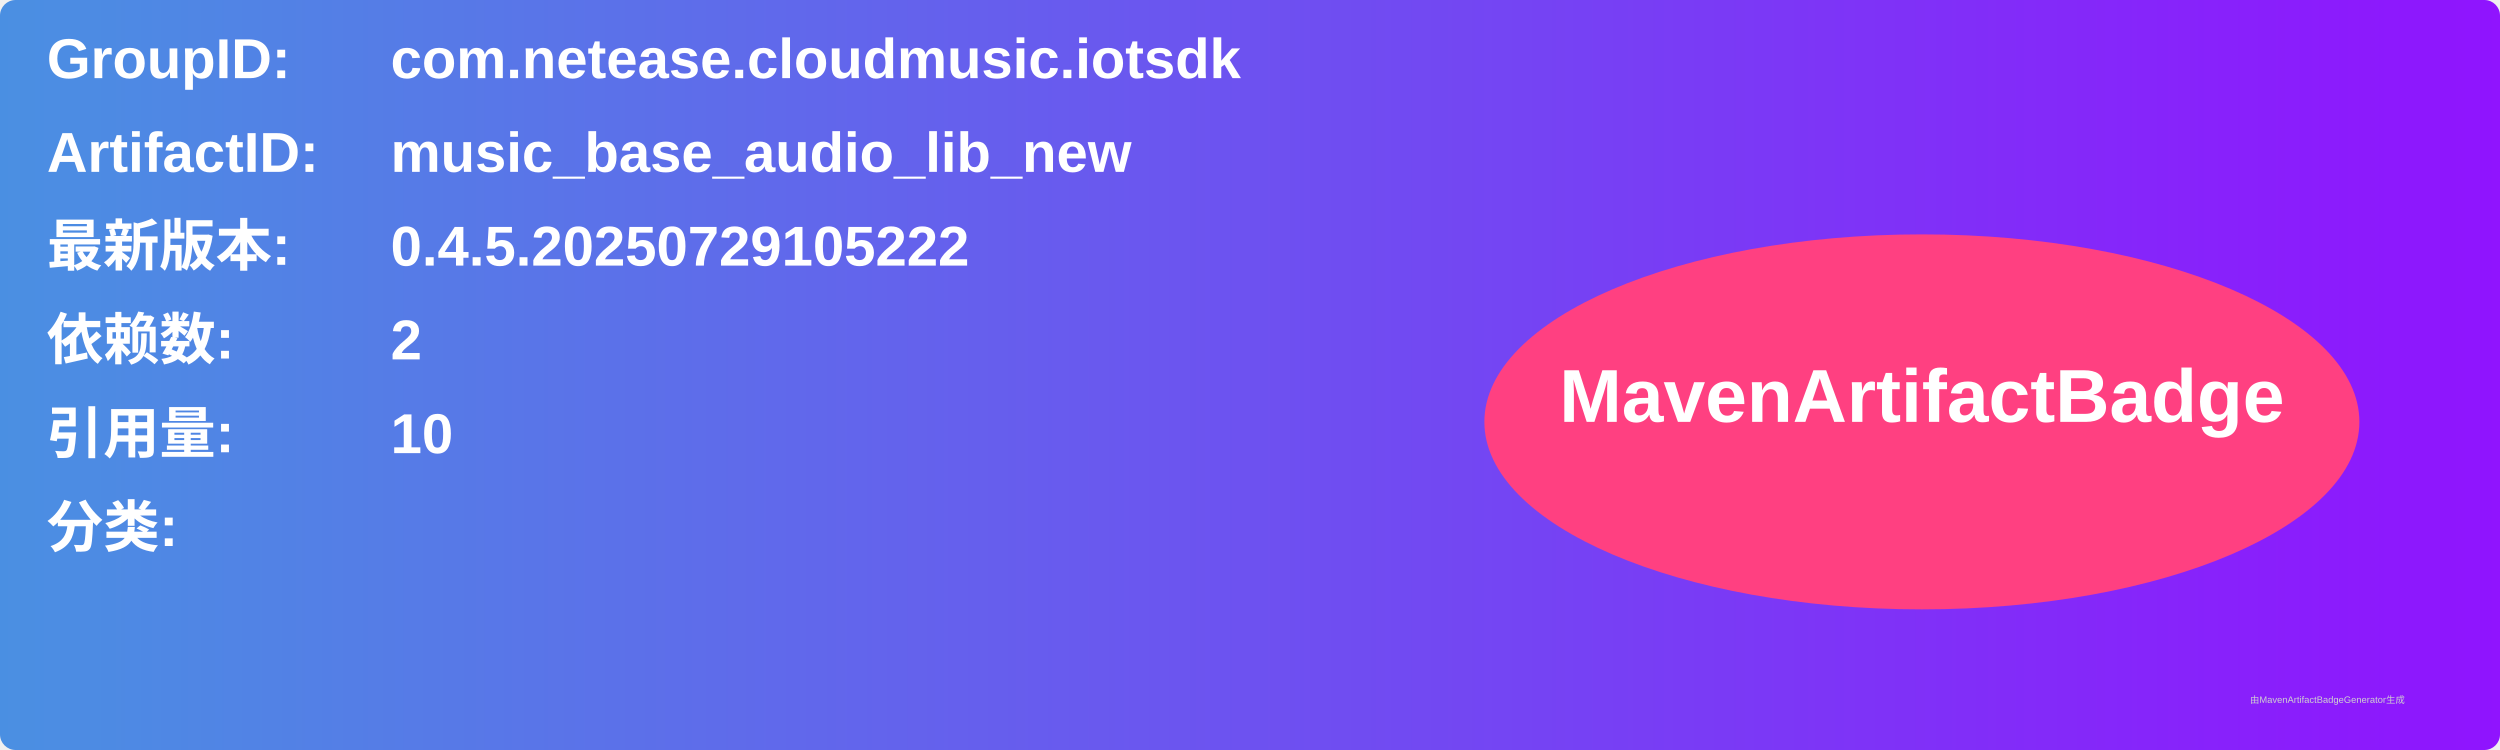
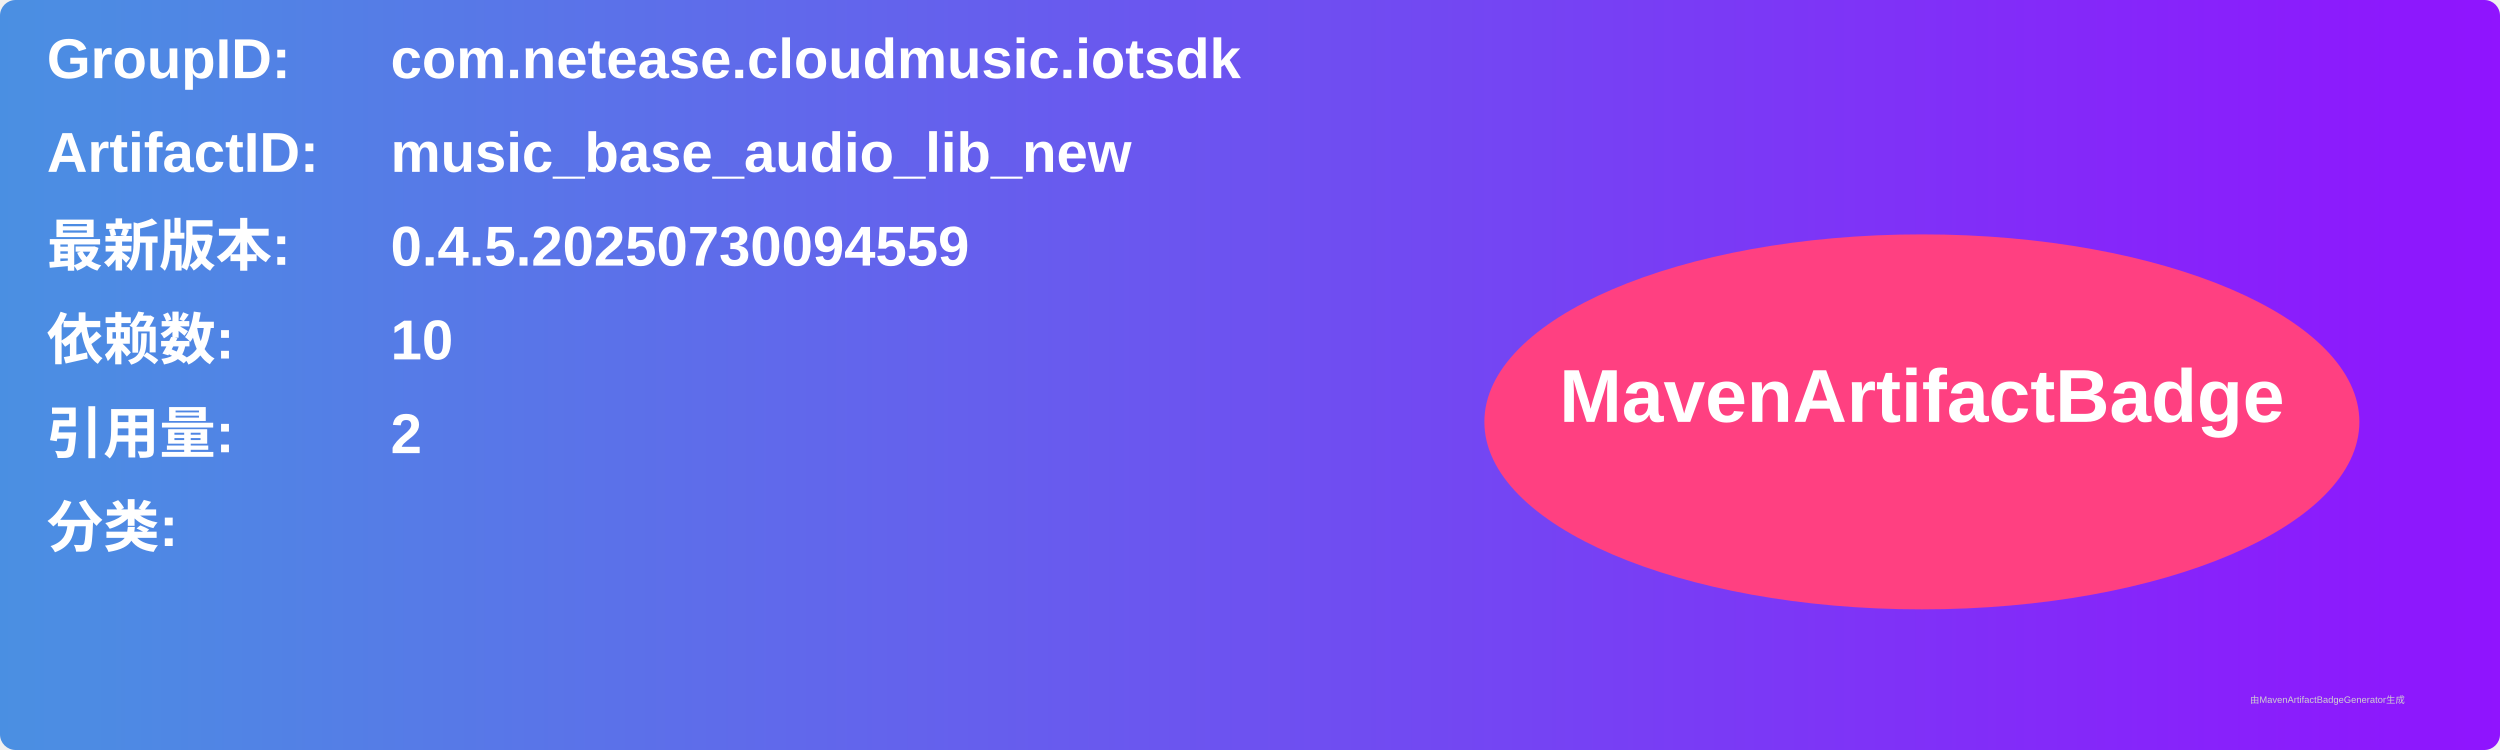
<svg xmlns="http://www.w3.org/2000/svg" width="800" height="240" viewBox="0 0 800 240">
  <linearGradient id="grad" x1="0%" y1="0%" x2="100%" y2="0%">
    <stop offset="0%" stop-color="#4a90e2" />
    <stop offset="100%" stop-color="#9013fe" />
  </linearGradient>
  <rect width="100%" height="100%" rx="5" ry="5" fill="url(#grad)" />
  <g transform="translate(15, 15)">
    <text x="0" y="10" font-family="Arial" font-size="18" fill="white" font-weight="bold" width="260">GroupID:</text>
    <text x="110" y="10" font-family="Arial" font-size="18" fill="white" font-weight="bold" width="460">com.netease.cloudmusic.iotsdk</text>
    <text x="0" y="40" font-family="Arial" font-size="18" fill="white" font-weight="bold" width="260">ArtifactID:</text>
    <text x="110" y="40" font-family="Arial" font-size="18" fill="white" font-weight="bold" width="460">music_base_audio_lib_new</text>
    <text x="0" y="70" font-family="Arial" font-size="18" fill="white" font-weight="bold">最新版本:</text>
    <text x="110" y="70" font-family="Arial" font-size="18" fill="white" font-weight="bold">
-       <tspan font-weight="bold">0.4.5.20250729105222</tspan>
+       <tspan font-weight="bold">0.4.5.20250730094559</tspan>
    </text>
    <text x="0" y="100" font-family="Arial" font-size="18" fill="white" font-weight="bold">依赖数: </text>
    <text x="110" y="100" font-family="Arial" font-size="18" fill="white">
-       <tspan font-weight="bold">2</tspan>
+       <tspan font-weight="bold">10</tspan>
    </text>
    <text x="0" y="130" font-family="Arial" font-size="18" fill="white" font-weight="bold">引用量: </text>
    <text x="110" y="130" font-family="Arial" font-size="18" fill="white">
-       <tspan font-weight="bold">10</tspan>
+       <tspan font-weight="bold">2</tspan>
    </text>
    <text x="0" y="160" font-family="Arial" font-size="18" fill="white" font-weight="bold">分类:</text>
    <text x="10" y="190" font-family="Arial" font-size="10" fill="white">
      <tspan font-weight="bold" />
    </text>
    <ellipse cx="600" cy="120" rx="140" ry="60" fill="#ff4081" />
    <text x="600" y="120" text-anchor="middle" font-family="Arial" font-size="24" fill="white" font-weight="bold">MavenArtifactBadge</text>
  </g>
  <text x="720" y="225" font-family="Arial" font-size="3" fill="#d0d0d0">由MavenArtifactBadgeGenerator生成</text>
</svg>
